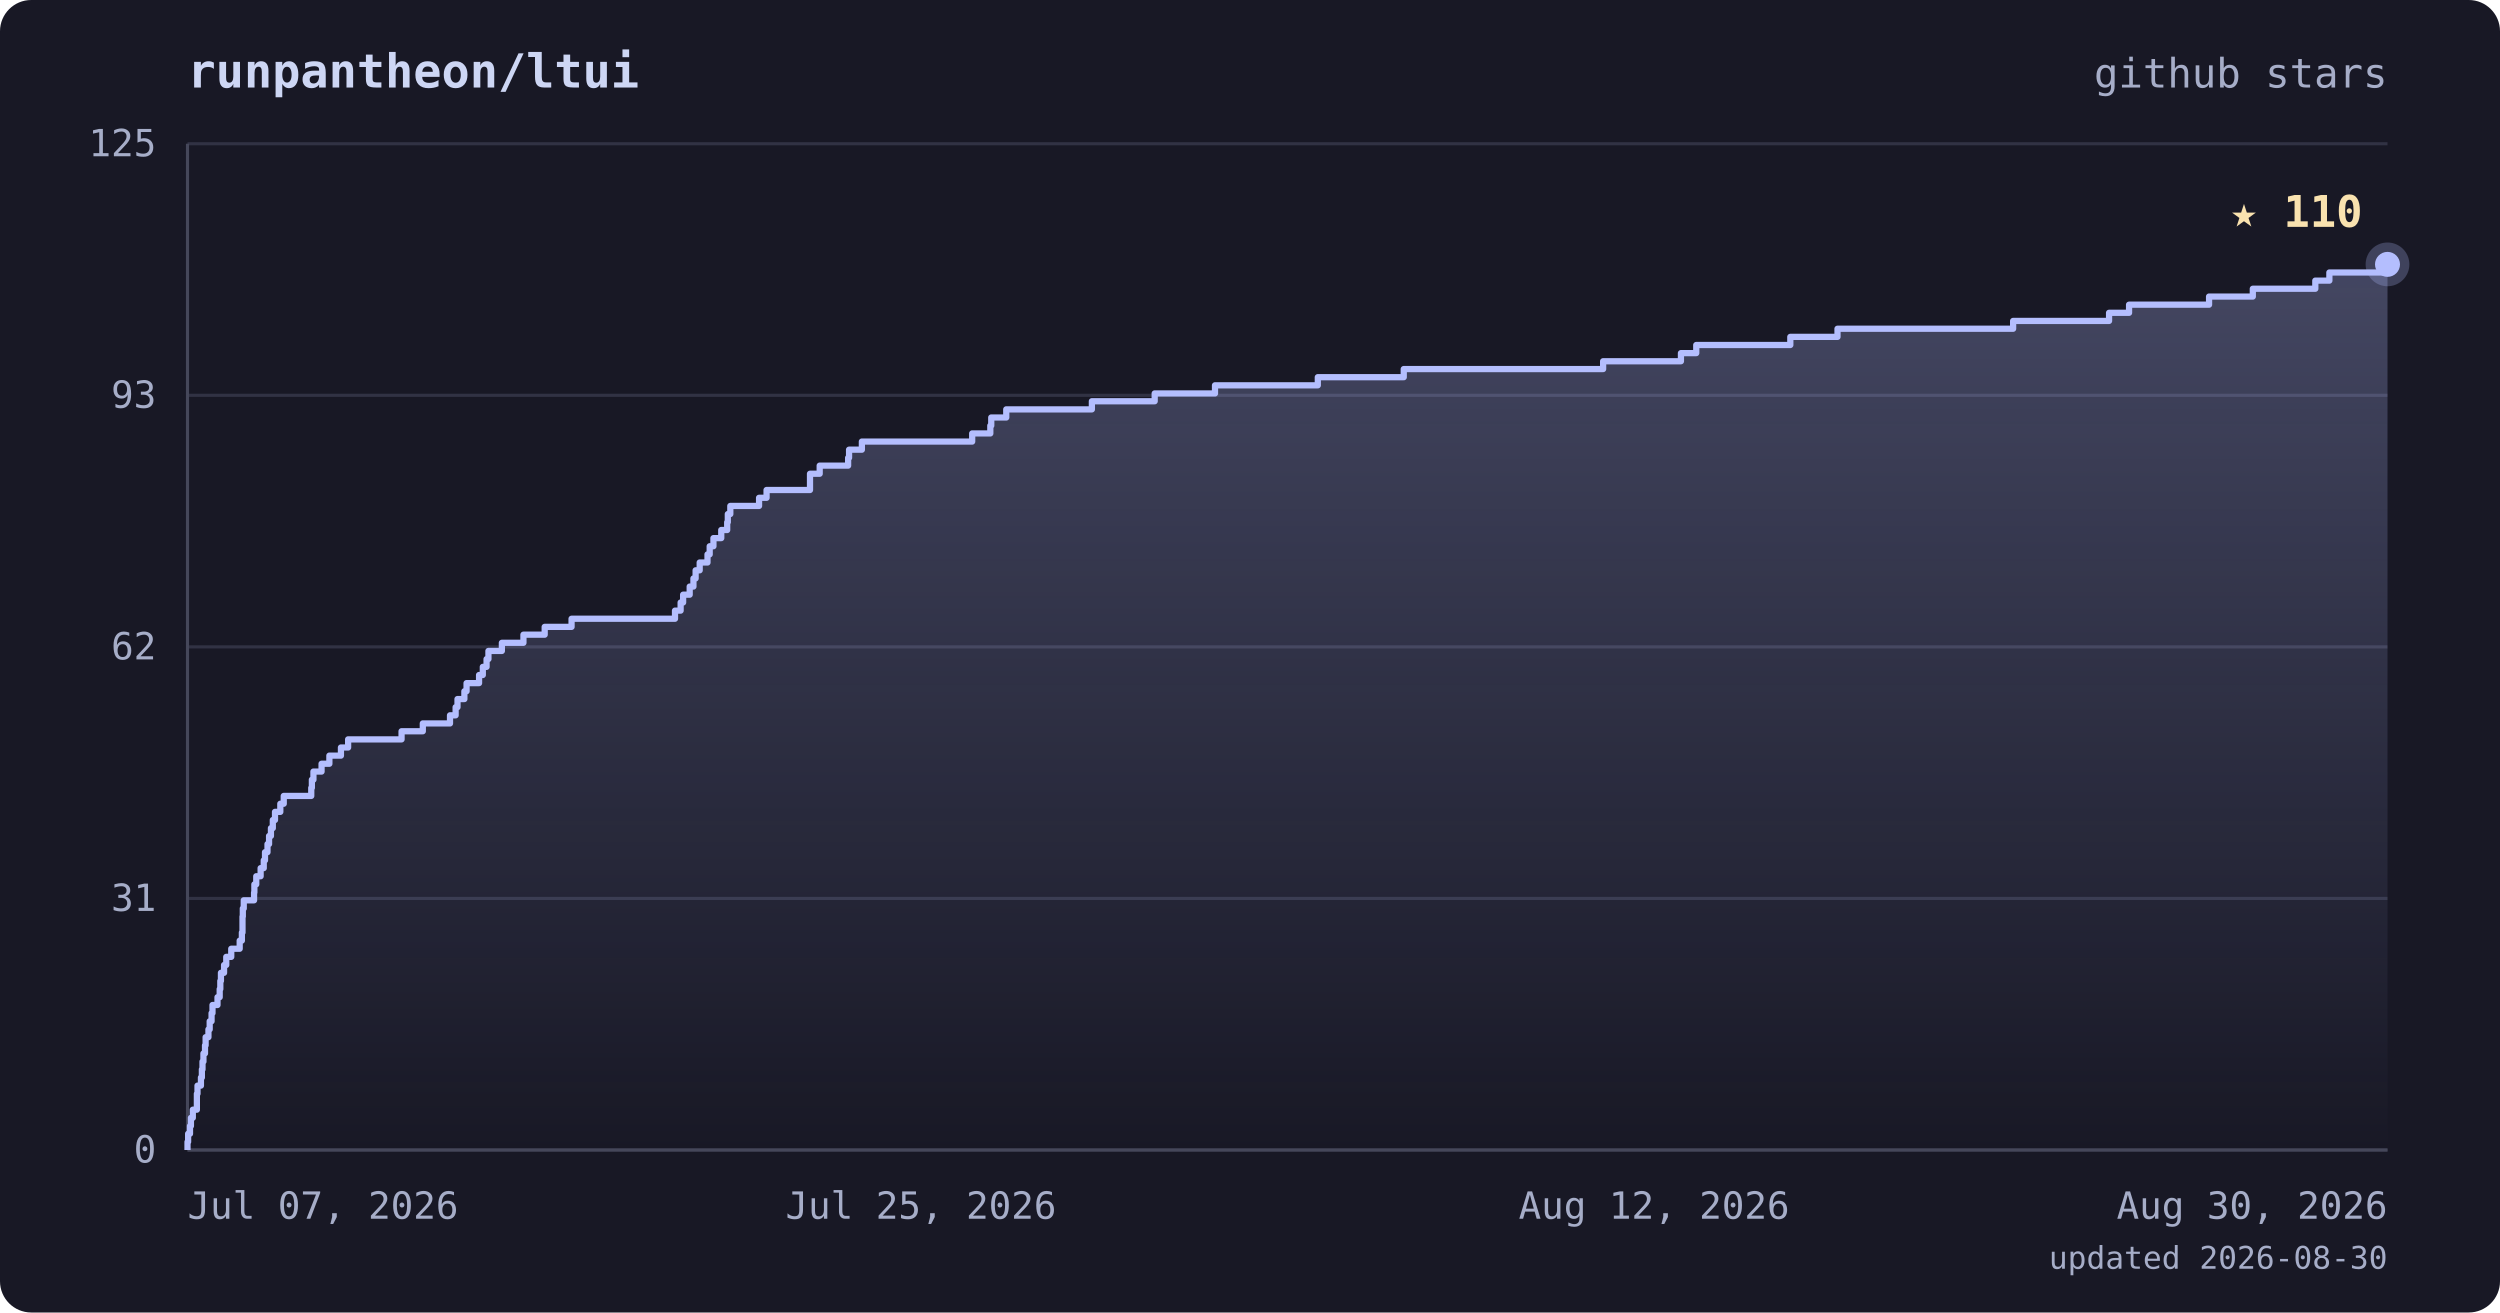
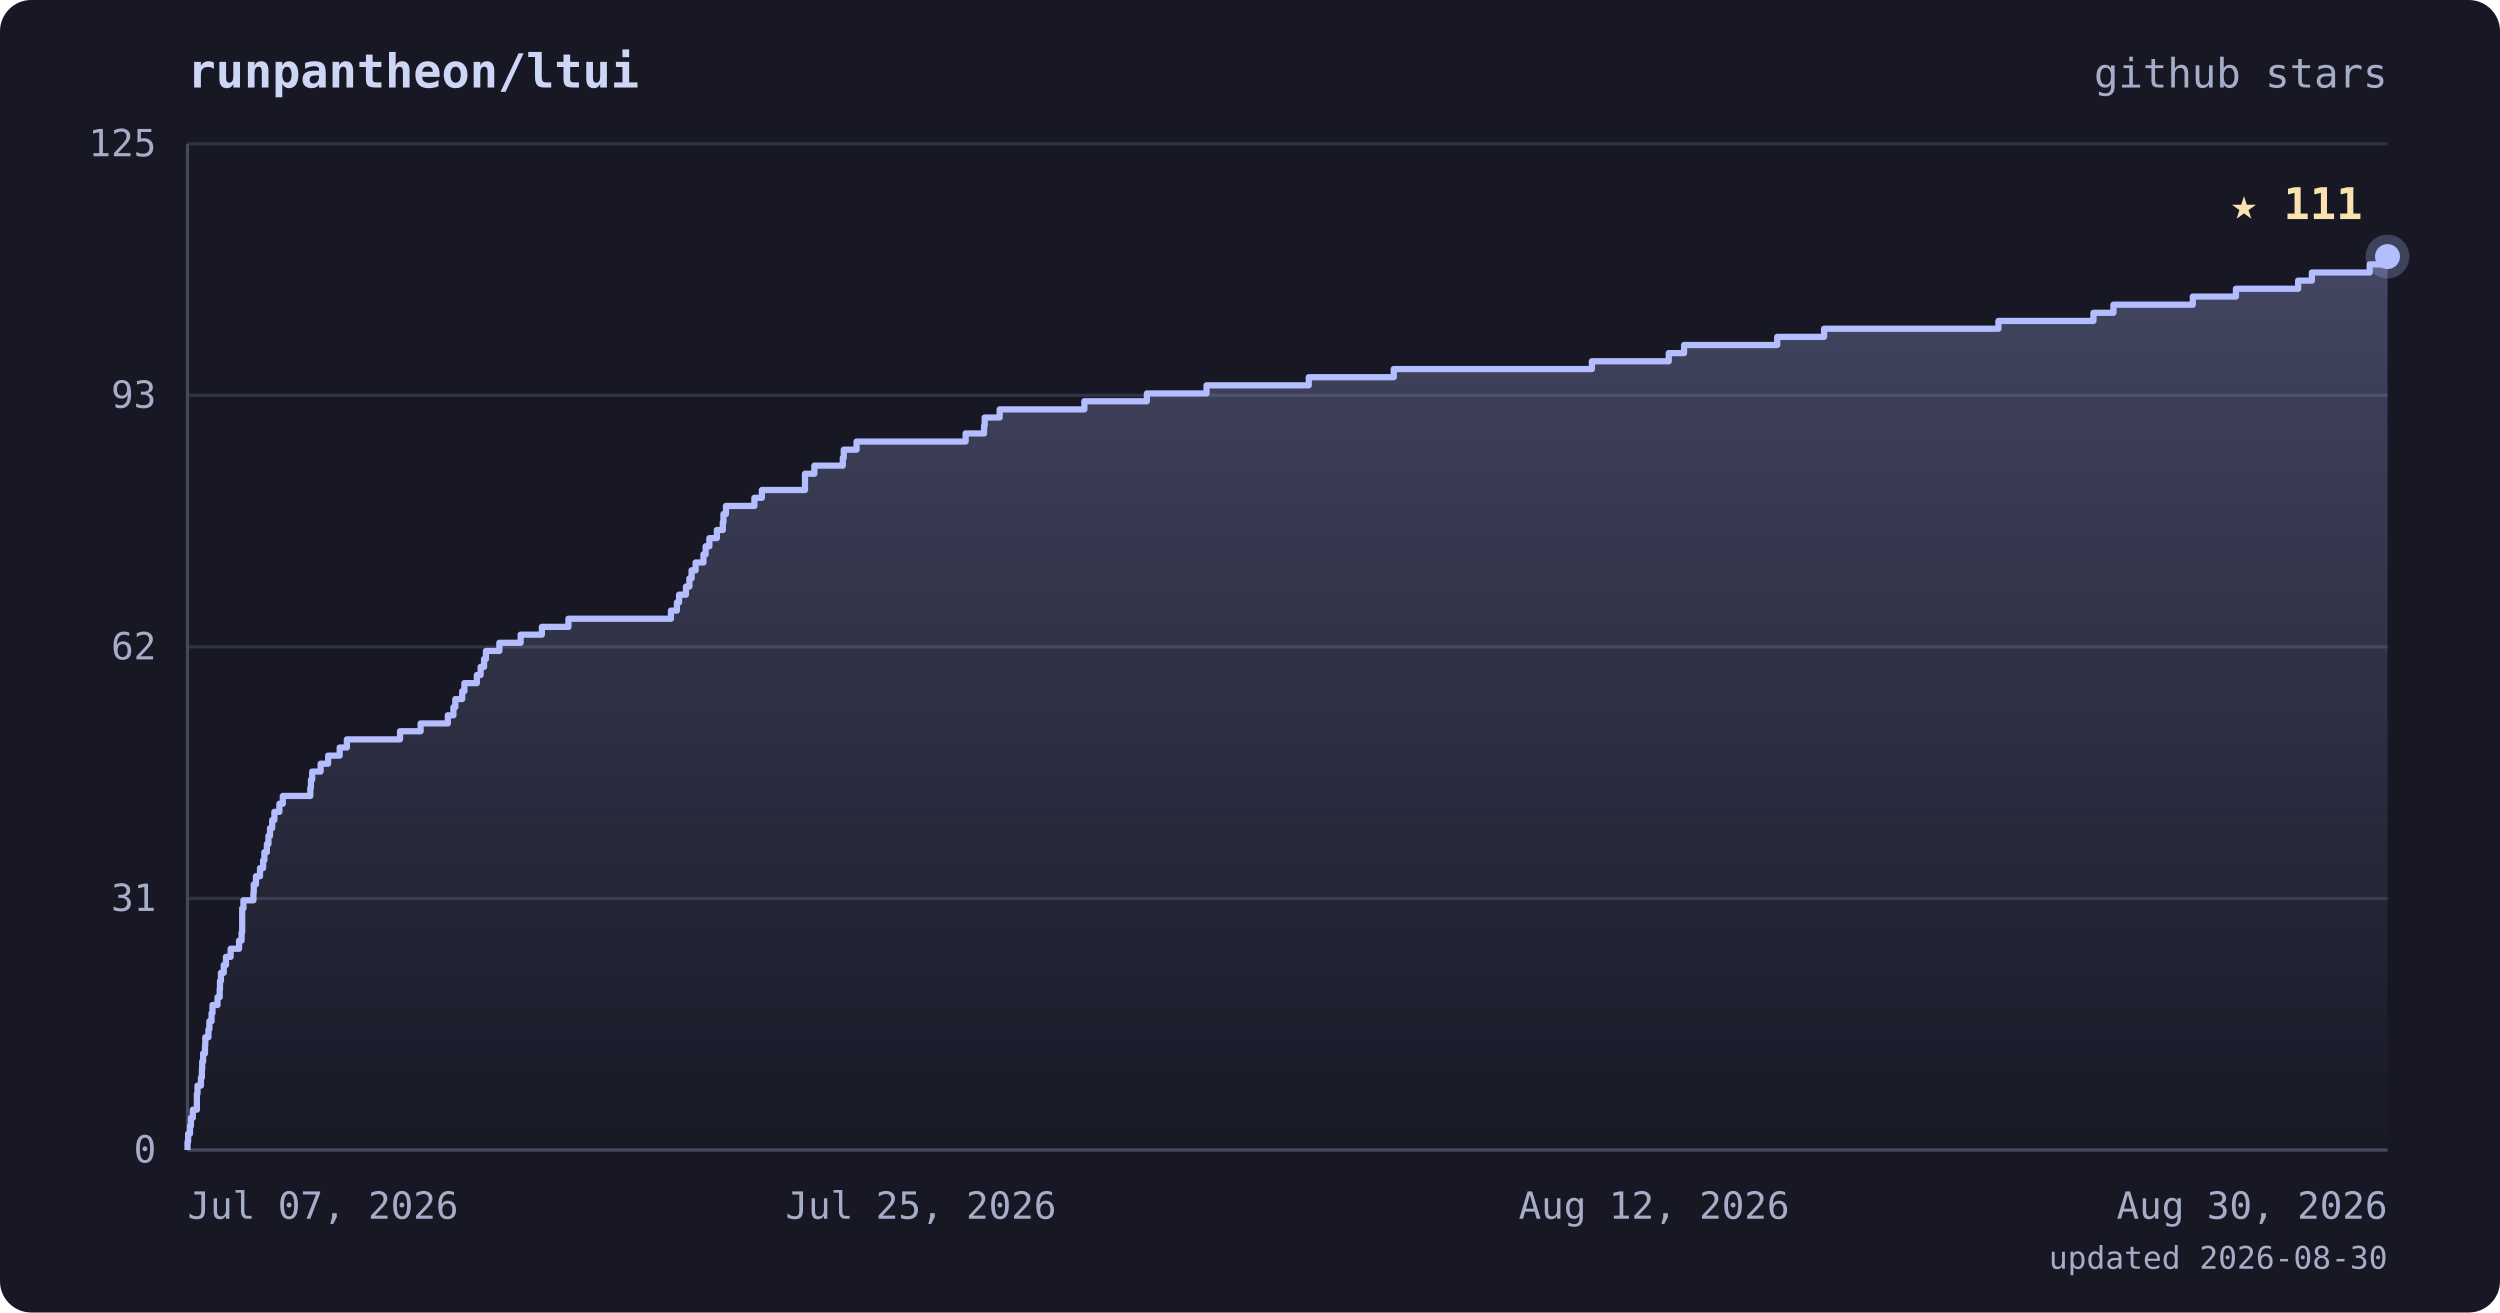
<svg xmlns="http://www.w3.org/2000/svg" viewBox="0 0 800 420" font-family="ui-monospace, 'JetBrains Mono', 'SFMono-Regular', Menlo, monospace">
  <defs>
    <linearGradient id="area" x1="0" y1="0" x2="0" y2="1">
      <stop offset="0%" stop-color="#b4befe" stop-opacity="0.28" />
      <stop offset="100%" stop-color="#b4befe" stop-opacity="0" />
    </linearGradient>
  </defs>
  <rect width="800" height="420" rx="10" fill="#181825" />
  <text x="60" y="28" fill="#cdd6f4" font-size="15" font-weight="bold">runpantheon/ltui</text>
  <text x="764" y="28" text-anchor="end" fill="#a6adc8" font-size="13">github stars</text>
  <line x1="60" y1="368.0" x2="764" y2="368.0" stroke="#313244" stroke-width="1" />
  <line x1="60" y1="287.5" x2="764" y2="287.5" stroke="#313244" stroke-width="1" />
  <line x1="60" y1="207.0" x2="764" y2="207.0" stroke="#313244" stroke-width="1" />
  <line x1="60" y1="126.5" x2="764" y2="126.5" stroke="#313244" stroke-width="1" />
  <line x1="60" y1="46.0" x2="764" y2="46.0" stroke="#313244" stroke-width="1" />
  <line x1="60" y1="46" x2="60" y2="368" stroke="#45475a" stroke-width="1" />
  <line x1="60" y1="368" x2="764" y2="368" stroke="#45475a" stroke-width="1" />
-   <polygon points="60,368.0 60.0,368.0 60.0,368.0 60.0,365.4 60.2,365.4 60.2,362.8 60.8,362.8 60.8,360.3 61.1,360.3 61.1,357.7 61.7,357.7 61.7,355.1 63.0,355.1 63.0,352.5 63.0,352.5 63.0,350.0 63.2,350.0 63.2,347.4 64.3,347.4 64.3,344.8 64.6,344.8 64.6,342.2 64.8,342.2 64.8,339.7 65.1,339.7 65.1,337.1 65.6,337.1 65.6,334.5 65.8,334.5 65.8,331.9 66.7,331.9 66.7,329.4 67.1,329.4 67.1,326.8 67.7,326.8 67.7,324.2 68.0,324.2 68.0,321.6 69.6,321.6 69.6,319.1 70.3,319.1 70.3,316.5 70.5,316.5 70.5,313.9 70.7,313.9 70.7,311.3 71.7,311.3 71.7,308.8 72.4,308.8 72.4,306.2 74.0,306.2 74.0,303.6 76.7,303.6 76.7,301.0 77.4,301.0 77.4,298.4 77.6,298.4 77.6,295.9 77.6,295.9 77.6,293.3 77.7,293.3 77.7,290.7 78.0,290.7 78.0,288.1 81.3,288.1 81.3,285.6 81.4,285.6 81.4,283.0 82.0,283.0 82.0,280.4 83.4,280.4 83.4,277.8 84.4,277.8 84.4,275.3 84.8,275.3 84.8,272.7 85.6,272.7 85.6,270.1 86.1,270.1 86.1,267.5 86.7,267.5 86.7,265.0 87.3,265.0 87.3,262.4 88.0,262.4 88.0,259.8 89.7,259.8 89.7,257.2 90.8,257.2 90.8,254.7 99.6,254.7 99.6,252.1 99.8,252.1 99.8,249.5 100.3,249.5 100.3,246.9 102.9,246.9 102.9,244.4 105.4,244.4 105.4,241.8 109.1,241.8 109.1,239.2 111.4,239.2 111.4,236.6 128.5,236.6 128.5,234.0 135.3,234.0 135.3,231.5 144.0,231.5 144.0,228.9 145.8,228.9 145.8,226.3 146.4,226.3 146.4,223.7 148.6,223.7 148.6,221.2 149.3,221.2 149.3,218.6 153.3,218.6 153.3,216.0 154.5,216.0 154.5,213.4 155.7,213.4 155.7,210.9 156.3,210.9 156.3,208.3 160.6,208.3 160.6,205.7 167.5,205.7 167.5,203.1 174.3,203.1 174.3,200.6 182.9,200.6 182.9,198.0 216.0,198.0 216.0,195.4 217.8,195.4 217.8,192.8 218.6,192.8 218.6,190.3 220.7,190.3 220.7,187.7 221.9,187.7 221.9,185.1 222.6,185.1 222.6,182.5 223.9,182.5 223.9,180.0 226.4,180.0 226.4,177.4 227.1,177.4 227.1,174.8 228.3,174.8 228.3,172.2 230.8,172.2 230.8,169.6 232.7,169.6 232.7,167.1 232.9,167.1 232.9,164.5 233.7,164.5 233.7,161.9 242.9,161.9 242.9,159.3 245.3,159.3 245.3,156.8 259.2,156.8 259.2,154.2 259.2,154.2 259.2,151.6 262.3,151.6 262.3,149.0 271.4,149.0 271.4,146.5 271.7,146.5 271.7,143.9 275.8,143.9 275.8,141.3 311.1,141.3 311.1,138.7 316.9,138.7 316.9,136.2 317.2,136.2 317.2,133.6 322.0,133.6 322.0,131.0 349.4,131.0 349.4,128.4 369.5,128.4 369.5,125.9 388.8,125.9 388.8,123.3 421.7,123.3 421.7,120.7 449.2,120.7 449.2,118.1 513.0,118.1 513.0,115.6 537.9,115.6 537.9,113.0 542.8,113.0 542.8,110.4 572.9,110.4 572.9,107.8 588.0,107.8 588.0,105.2 644.2,105.2 644.2,102.7 674.9,102.7 674.9,100.1 681.3,100.1 681.3,97.5 706.9,97.5 706.9,94.9 720.9,94.9 720.9,92.4 740.9,92.4 740.9,89.8 745.4,89.8 745.4,87.2 764.0,87.2 764.0,84.6 764.0,84.6 764.0,368.0" fill="url(#area)" />
-   <polyline points="60.0,368.0 60.0,368.0 60.0,365.4 60.2,365.4 60.2,362.8 60.8,362.8 60.8,360.3 61.1,360.3 61.1,357.7 61.7,357.7 61.7,355.1 63.0,355.1 63.0,352.5 63.0,352.5 63.0,350.0 63.2,350.0 63.2,347.4 64.3,347.4 64.3,344.8 64.6,344.8 64.6,342.2 64.8,342.2 64.8,339.7 65.1,339.7 65.1,337.1 65.6,337.1 65.6,334.5 65.8,334.5 65.8,331.9 66.7,331.9 66.7,329.4 67.1,329.4 67.1,326.8 67.7,326.8 67.7,324.2 68.0,324.2 68.0,321.6 69.6,321.6 69.6,319.1 70.3,319.1 70.3,316.5 70.5,316.5 70.5,313.9 70.7,313.9 70.7,311.3 71.7,311.3 71.7,308.8 72.4,308.8 72.4,306.2 74.0,306.2 74.0,303.6 76.7,303.6 76.7,301.0 77.4,301.0 77.4,298.4 77.6,298.4 77.6,295.9 77.6,295.9 77.6,293.3 77.7,293.3 77.7,290.7 78.0,290.7 78.0,288.1 81.3,288.1 81.3,285.6 81.4,285.6 81.4,283.0 82.0,283.0 82.0,280.4 83.4,280.4 83.4,277.8 84.4,277.8 84.4,275.3 84.8,275.3 84.8,272.7 85.6,272.7 85.6,270.1 86.1,270.1 86.1,267.5 86.7,267.5 86.7,265.0 87.3,265.0 87.3,262.4 88.0,262.4 88.0,259.8 89.7,259.8 89.7,257.2 90.8,257.2 90.8,254.7 99.6,254.7 99.6,252.1 99.8,252.1 99.8,249.5 100.3,249.5 100.3,246.9 102.9,246.9 102.9,244.4 105.4,244.4 105.4,241.8 109.1,241.8 109.1,239.2 111.4,239.2 111.4,236.6 128.5,236.6 128.5,234.0 135.3,234.0 135.3,231.5 144.0,231.5 144.0,228.9 145.8,228.9 145.8,226.3 146.4,226.3 146.4,223.7 148.6,223.7 148.6,221.2 149.3,221.2 149.3,218.6 153.3,218.6 153.3,216.0 154.5,216.0 154.5,213.4 155.7,213.4 155.7,210.9 156.3,210.9 156.3,208.3 160.6,208.3 160.6,205.7 167.5,205.7 167.5,203.1 174.3,203.1 174.3,200.6 182.9,200.6 182.9,198.0 216.0,198.0 216.0,195.4 217.8,195.4 217.8,192.8 218.6,192.8 218.6,190.3 220.7,190.3 220.7,187.7 221.9,187.7 221.9,185.1 222.6,185.1 222.6,182.5 223.9,182.5 223.9,180.0 226.4,180.0 226.4,177.4 227.1,177.4 227.1,174.8 228.3,174.8 228.3,172.2 230.8,172.2 230.8,169.6 232.7,169.6 232.7,167.1 232.9,167.1 232.9,164.5 233.7,164.5 233.7,161.9 242.9,161.9 242.9,159.3 245.3,159.3 245.3,156.8 259.2,156.8 259.2,154.2 259.2,154.2 259.2,151.6 262.3,151.6 262.3,149.0 271.4,149.0 271.4,146.5 271.7,146.5 271.7,143.9 275.8,143.9 275.8,141.3 311.1,141.3 311.1,138.7 316.9,138.7 316.9,136.2 317.2,136.2 317.2,133.6 322.0,133.6 322.0,131.0 349.4,131.0 349.4,128.4 369.5,128.4 369.5,125.9 388.8,125.9 388.8,123.3 421.7,123.3 421.7,120.7 449.2,120.7 449.2,118.1 513.0,118.1 513.0,115.6 537.9,115.6 537.9,113.0 542.8,113.0 542.8,110.4 572.9,110.4 572.9,107.8 588.0,107.8 588.0,105.2 644.2,105.2 644.2,102.7 674.9,102.7 674.9,100.1 681.3,100.1 681.3,97.5 706.9,97.5 706.9,94.9 720.9,94.9 720.9,92.4 740.9,92.4 740.9,89.8 745.4,89.8 745.4,87.2 764.0,87.2 764.0,84.6 764.0,84.6" fill="none" stroke="#b4befe" stroke-width="2" stroke-linejoin="round" />
-   <circle cx="764.0" cy="84.6" r="7" fill="#b4befe" opacity="0.25" />
-   <circle cx="764.0" cy="84.6" r="4" fill="#b4befe" />
-   <text x="756.0" y="72.6" text-anchor="end" fill="#f9e2af" font-size="14" font-weight="bold">★ 110</text>
+   <polygon points="60,368.0 60.0,368.0 60.0,368.0 60.0,365.4 60.2,365.4 60.2,362.8 60.8,362.8 60.8,360.3 61.1,360.3 61.1,357.7 61.7,357.7 61.7,355.1 63.0,355.1 63.0,352.5 63.0,352.5 63.0,350.0 63.2,350.0 63.2,347.4 64.3,347.4 64.3,344.8 64.6,344.8 64.6,342.2 64.7,342.2 64.7,339.7 65.0,339.7 65.0,337.1 65.6,337.1 65.6,334.5 65.7,334.5 65.7,331.9 66.7,331.9 66.7,329.4 67.0,329.4 67.0,326.8 67.7,326.8 67.7,324.2 68.0,324.2 68.0,321.6 69.6,321.6 69.6,319.1 70.3,319.1 70.3,316.5 70.4,316.5 70.4,313.9 70.7,313.9 70.7,311.3 71.6,311.3 71.6,308.8 72.3,308.8 72.3,306.2 73.8,306.2 73.8,303.6 76.5,303.6 76.5,301.0 77.3,301.0 77.3,298.4 77.5,298.4 77.5,295.9 77.5,295.9 77.5,293.3 77.5,293.3 77.5,290.7 77.9,290.7 77.9,288.1 81.1,288.1 81.1,285.6 81.2,285.6 81.2,283.0 81.9,283.0 81.9,280.4 83.2,280.4 83.2,277.8 84.2,277.8 84.2,275.3 84.6,275.3 84.6,272.7 85.4,272.7 85.4,270.1 85.9,270.1 85.9,267.5 86.4,267.5 86.4,265.0 87.1,265.0 87.1,262.4 87.8,262.4 87.8,259.8 89.4,259.8 89.4,257.2 90.5,257.2 90.5,254.7 99.3,254.7 99.3,252.1 99.5,252.1 99.5,249.5 99.9,249.5 99.9,246.9 102.6,246.9 102.6,244.4 105.0,244.4 105.0,241.8 108.7,241.8 108.7,239.2 111.0,239.2 111.0,236.6 128.0,236.6 128.0,234.0 134.6,234.0 134.6,231.5 143.3,231.5 143.3,228.9 145.1,228.9 145.1,226.3 145.7,226.3 145.7,223.7 147.9,223.7 147.9,221.2 148.6,221.2 148.6,218.6 152.6,218.6 152.6,216.0 153.8,216.0 153.8,213.4 154.9,213.4 154.9,210.9 155.5,210.9 155.5,208.3 159.8,208.3 159.8,205.7 166.6,205.7 166.6,203.1 173.4,203.1 173.4,200.6 181.9,200.6 181.9,198.0 214.7,198.0 214.7,195.4 216.6,195.4 216.6,192.8 217.3,192.8 217.3,190.3 219.5,190.3 219.5,187.7 220.6,187.7 220.6,185.1 221.3,185.1 221.3,182.5 222.6,182.5 222.6,180.0 225.1,180.0 225.1,177.4 225.8,177.4 225.8,174.8 227.0,174.8 227.0,172.2 229.4,172.2 229.4,169.6 231.3,169.6 231.3,167.1 231.5,167.1 231.5,164.5 232.3,164.5 232.3,161.9 241.4,161.9 241.4,159.3 243.8,159.3 243.8,156.8 257.6,156.8 257.6,154.2 257.6,154.2 257.6,151.6 260.6,151.6 260.6,149.0 269.7,149.0 269.7,146.5 270.0,146.5 270.0,143.9 274.1,143.9 274.1,141.3 309.0,141.3 309.0,138.7 314.9,138.7 314.9,136.2 315.1,136.2 315.1,133.6 319.9,133.6 319.9,131.0 347.0,131.0 347.0,128.4 367.0,128.4 367.0,125.9 386.1,125.9 386.1,123.3 418.8,123.3 418.8,120.7 446.0,120.7 446.0,118.1 509.4,118.1 509.4,115.6 534.0,115.6 534.0,113.0 538.9,113.0 538.9,110.4 568.7,110.4 568.7,107.8 583.7,107.8 583.7,105.2 639.5,105.2 639.5,102.7 669.9,102.7 669.9,100.1 676.3,100.1 676.3,97.5 701.7,97.5 701.7,94.9 715.5,94.9 715.5,92.4 735.4,92.4 735.4,89.8 739.8,89.8 739.8,87.2 758.3,87.2 758.3,84.6 764.0,84.6 764.0,82.1 764.0,82.1 764.0,368.0" fill="url(#area)" />
+   <polyline points="60.0,368.0 60.0,368.0 60.0,365.4 60.2,365.4 60.2,362.8 60.8,362.8 60.8,360.3 61.1,360.3 61.1,357.7 61.7,357.7 61.7,355.1 63.0,355.1 63.0,352.5 63.0,352.5 63.0,350.0 63.2,350.0 63.2,347.4 64.3,347.4 64.3,344.8 64.6,344.8 64.6,342.2 64.7,342.2 64.7,339.7 65.0,339.7 65.0,337.1 65.6,337.1 65.6,334.5 65.7,334.5 65.7,331.9 66.7,331.9 66.7,329.4 67.0,329.4 67.0,326.8 67.7,326.8 67.7,324.2 68.0,324.2 68.0,321.6 69.6,321.6 69.6,319.1 70.3,319.1 70.3,316.5 70.4,316.5 70.4,313.9 70.7,313.9 70.7,311.3 71.6,311.3 71.6,308.8 72.3,308.8 72.3,306.2 73.8,306.2 73.8,303.6 76.5,303.6 76.5,301.0 77.3,301.0 77.3,298.4 77.5,298.4 77.5,295.9 77.5,295.9 77.5,293.3 77.5,293.3 77.5,290.7 77.9,290.7 77.9,288.1 81.1,288.1 81.1,285.6 81.2,285.6 81.2,283.0 81.9,283.0 81.9,280.4 83.2,280.4 83.2,277.8 84.2,277.8 84.2,275.3 84.6,275.3 84.6,272.7 85.4,272.7 85.4,270.1 85.9,270.1 85.9,267.5 86.4,267.5 86.4,265.0 87.1,265.0 87.1,262.4 87.8,262.4 87.8,259.8 89.4,259.8 89.4,257.2 90.5,257.2 90.5,254.7 99.3,254.7 99.3,252.1 99.5,252.1 99.5,249.5 99.9,249.5 99.9,246.9 102.6,246.9 102.6,244.4 105.0,244.4 105.0,241.8 108.7,241.8 108.7,239.2 111.0,239.2 111.0,236.6 128.0,236.6 128.0,234.0 134.6,234.0 134.6,231.5 143.3,231.5 143.3,228.9 145.1,228.9 145.1,226.3 145.7,226.3 145.7,223.7 147.9,223.7 147.9,221.2 148.6,221.2 148.6,218.6 152.6,218.6 152.6,216.0 153.8,216.0 153.8,213.4 154.9,213.4 154.9,210.9 155.5,210.9 155.5,208.3 159.8,208.3 159.8,205.7 166.6,205.7 166.6,203.1 173.4,203.1 173.4,200.6 181.9,200.6 181.9,198.0 214.7,198.0 214.7,195.4 216.6,195.4 216.6,192.8 217.3,192.8 217.3,190.3 219.5,190.3 219.5,187.7 220.6,187.7 220.6,185.1 221.3,185.1 221.3,182.5 222.6,182.5 222.6,180.0 225.1,180.0 225.1,177.4 225.8,177.4 225.8,174.8 227.0,174.8 227.0,172.2 229.4,172.2 229.4,169.6 231.3,169.6 231.3,167.1 231.5,167.1 231.5,164.5 232.3,164.5 232.3,161.9 241.4,161.9 241.4,159.3 243.8,159.3 243.8,156.8 257.6,156.8 257.6,154.2 257.6,154.2 257.6,151.6 260.6,151.6 260.6,149.0 269.7,149.0 269.7,146.5 270.0,146.5 270.0,143.9 274.1,143.9 274.1,141.3 309.0,141.3 309.0,138.7 314.9,138.7 314.9,136.2 315.1,136.2 315.1,133.6 319.9,133.6 319.9,131.0 347.0,131.0 347.0,128.4 367.0,128.4 367.0,125.9 386.1,125.9 386.1,123.3 418.8,123.3 418.8,120.7 446.0,120.7 446.0,118.1 509.4,118.1 509.4,115.6 534.0,115.6 534.0,113.0 538.9,113.0 538.9,110.4 568.7,110.4 568.7,107.8 583.7,107.8 583.7,105.2 639.5,105.2 639.5,102.7 669.9,102.7 669.9,100.1 676.3,100.1 676.3,97.5 701.7,97.5 701.7,94.9 715.5,94.9 715.5,92.4 735.4,92.4 735.4,89.8 739.8,89.8 739.8,87.2 758.3,87.2 758.3,84.6 764.0,84.6 764.0,82.1 764.0,82.1" fill="none" stroke="#b4befe" stroke-width="2" stroke-linejoin="round" />
+   <circle cx="764.0" cy="82.1" r="7" fill="#b4befe" opacity="0.25" />
+   <circle cx="764.0" cy="82.1" r="4" fill="#b4befe" />
+   <text x="756.0" y="70.1" text-anchor="end" fill="#f9e2af" font-size="14" font-weight="bold">★ 111</text>
  <text x="50" y="372.0" text-anchor="end" fill="#a6adc8" font-size="12">0</text>
  <text x="50" y="291.5" text-anchor="end" fill="#a6adc8" font-size="12">31</text>
  <text x="50" y="211.0" text-anchor="end" fill="#a6adc8" font-size="12">62</text>
  <text x="50" y="130.5" text-anchor="end" fill="#a6adc8" font-size="12">93</text>
  <text x="50" y="50.0" text-anchor="end" fill="#a6adc8" font-size="12">125</text>
  <text x="60.0" y="390" text-anchor="start" fill="#a6adc8" font-size="12">Jul 07, 2026</text>
  <text x="294.7" y="390" text-anchor="middle" fill="#a6adc8" font-size="12">Jul 25, 2026</text>
  <text x="529.3" y="390" text-anchor="middle" fill="#a6adc8" font-size="12">Aug 12, 2026</text>
  <text x="764.0" y="390" text-anchor="end" fill="#a6adc8" font-size="12">Aug 30, 2026</text>
  <text x="764" y="406" text-anchor="end" fill="#a6adc8" font-size="10">updated 2026-08-30</text>
</svg>
